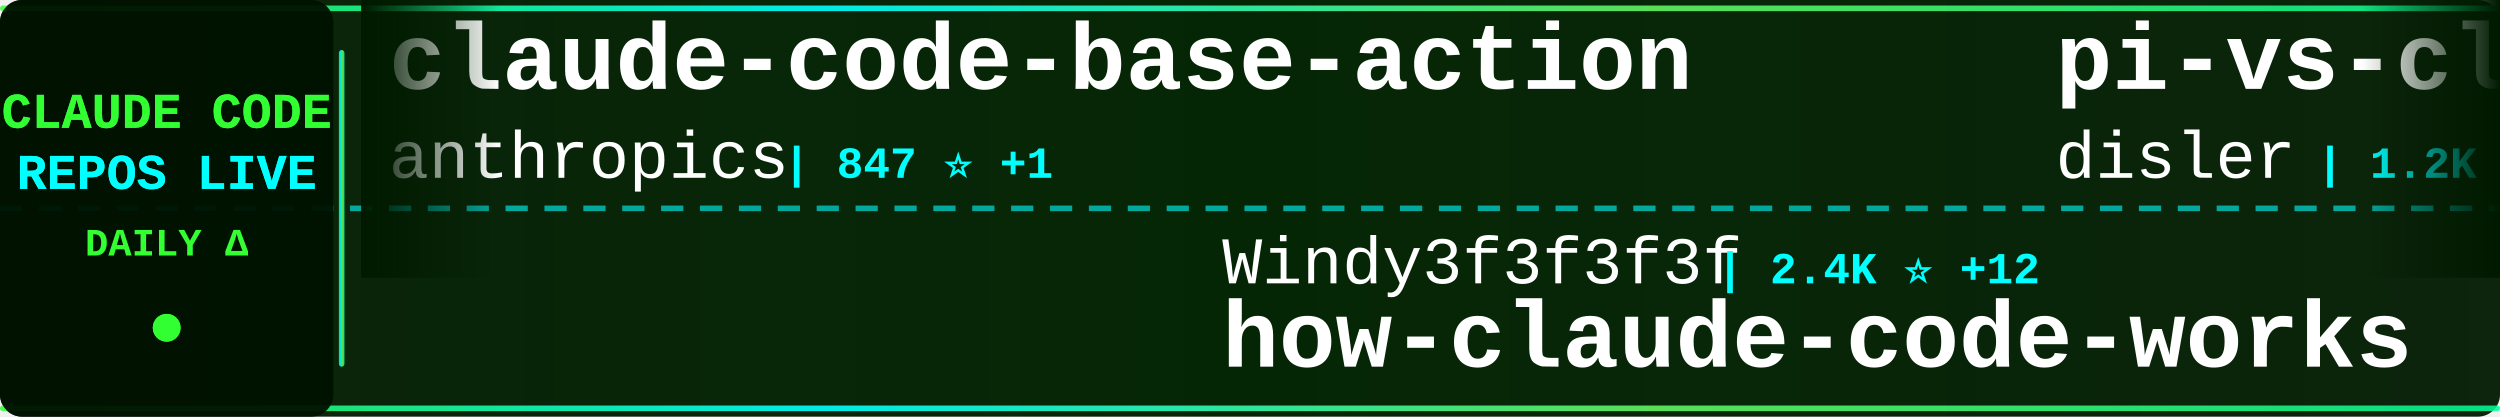
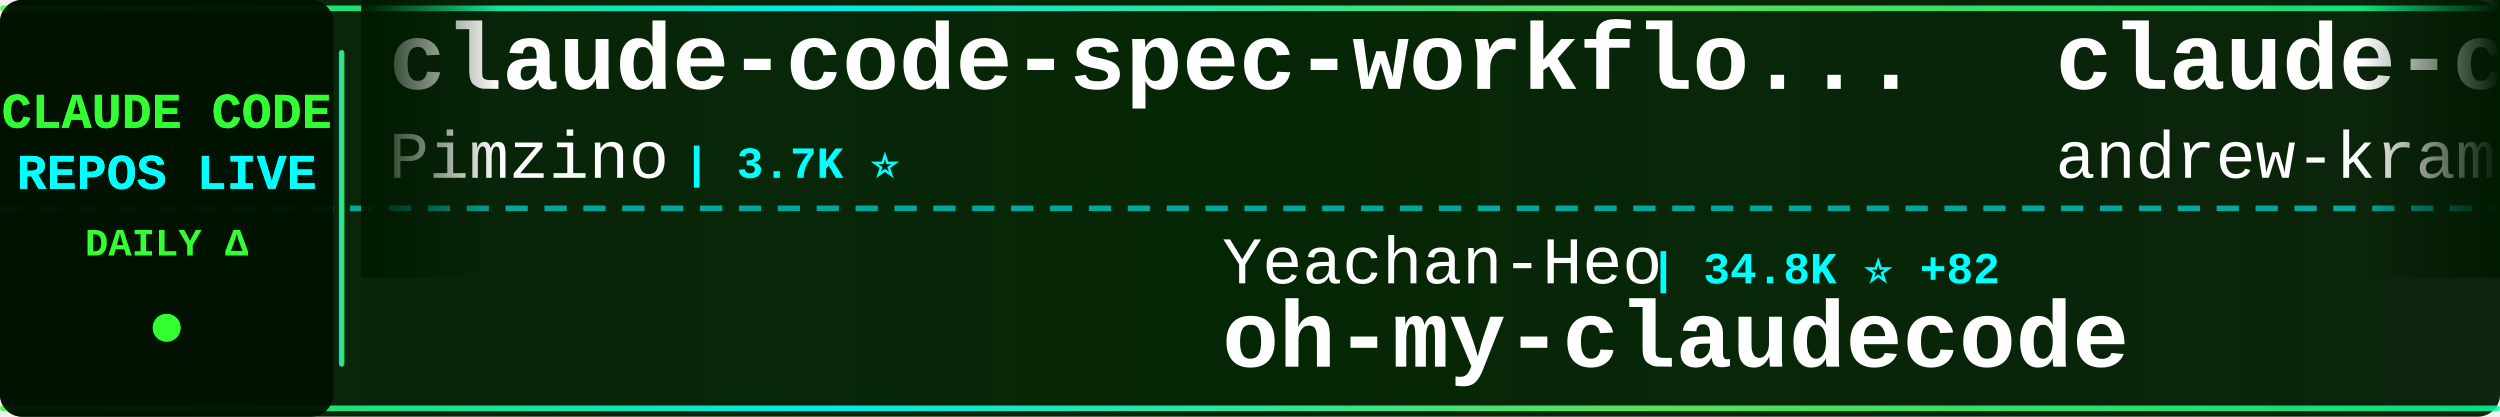
<svg xmlns="http://www.w3.org/2000/svg" width="900" height="150">
  <defs>
    <linearGradient id="tickerBg" x1="0%" y1="0%" x2="100%" y2="0%">
      <stop offset="0%" style="stop-color:#001a00;stop-opacity:0.95" />
      <stop offset="50%" style="stop-color:#002200;stop-opacity:0.98" />
      <stop offset="100%" style="stop-color:#001a00;stop-opacity:0.95" />
    </linearGradient>
    <linearGradient id="borderGrad" x1="0%" y1="0%" x2="100%" y2="0%">
      <stop offset="0%" style="stop-color:#33ff33;stop-opacity:0.85">
        <animate attributeName="stop-opacity" values="0.85;1;0.85" dur="2s" repeatCount="indefinite" />
      </stop>
      <stop offset="33%" style="stop-color:#00ffff;stop-opacity:0.9">
        <animate attributeName="stop-opacity" values="0.9;1;0.9" dur="2.2s" repeatCount="indefinite" />
      </stop>
      <stop offset="66%" style="stop-color:#66ff66;stop-opacity:0.85">
        <animate attributeName="stop-opacity" values="0.85;1;0.85" dur="1.8s" repeatCount="indefinite" />
      </stop>
      <stop offset="100%" style="stop-color:#00ff99;stop-opacity:0.85">
        <animate attributeName="stop-opacity" values="0.85;1;0.85" dur="2s" repeatCount="indefinite" />
      </stop>
    </linearGradient>
    <filter id="textGlow">
      <feGaussianBlur stdDeviation="0.1" result="coloredBlur" />
      <feMerge>
        <feMergeNode in="coloredBlur" />
        <feMergeNode in="SourceGraphic" />
      </feMerge>
    </filter>
    <filter id="metricGlow">
      <feGaussianBlur stdDeviation="0.2" result="coloredBlur" />
      <feMerge>
        <feMergeNode in="coloredBlur" />
        <feMergeNode in="SourceGraphic" />
      </feMerge>
    </filter>
    <linearGradient id="leftFade" x1="0%" y1="0%" x2="100%" y2="0%">
      <stop offset="0%" style="stop-color:#001a00;stop-opacity:1" />
      <stop offset="100%" style="stop-color:#001a00;stop-opacity:0" />
    </linearGradient>
    <linearGradient id="rightFade" x1="0%" y1="0%" x2="100%" y2="0%">
      <stop offset="0%" style="stop-color:#001a00;stop-opacity:0" />
      <stop offset="100%" style="stop-color:#001a00;stop-opacity:1" />
    </linearGradient>
  </defs>
  <rect width="900" height="150" fill="url(#tickerBg)" rx="8" />
  <rect x="0" y="2" width="900" height="2" fill="url(#borderGrad)" rx="1" />
  <rect x="0" y="146" width="900" height="2" fill="url(#borderGrad)" rx="1" />
  <line x1="0" y1="75" x2="900" y2="75" stroke="#00ffff" stroke-width="2" stroke-dasharray="8 6" opacity="0.6" />
  <rect x="0" y="0" width="120" height="150" fill="#001100" opacity="0.95" rx="8" />
  <text x="60" y="46" font-family="'Courier New', monospace" font-size="18" font-weight="bold" fill="#33ff33" text-anchor="middle" filter="url(#textGlow)">
    CLAUDE CODE
  </text>
  <text x="60" y="68" font-family="'Courier New', monospace" font-size="18" font-weight="bold" fill="#00ffff" text-anchor="middle" filter="url(#textGlow)">
    REPOS LIVE
  </text>
  <text x="60" y="92" font-family="'Courier New', monospace" font-size="14" font-weight="bold" fill="#33ff33" text-anchor="middle">
    DAILY Δ
  </text>
  <circle cx="60" cy="118" r="5" fill="#33ff33" filter="url(#metricGlow)">
    <animate attributeName="r" values="4;6;4" dur="1.5s" repeatCount="indefinite" />
    <animate attributeName="opacity" values="0.6;1;0.6" dur="1.5s" repeatCount="indefinite" />
  </circle>
  <rect x="122" y="18" width="2" height="114" fill="url(#borderGrad)" rx="1" />
  <clipPath id="tickerClip">
    <rect x="130" y="0" width="770" height="150" />
  </clipPath>
  <g clip-path="url(#tickerClip)">
    <g id="tickerItems">
      <animateTransform attributeName="transform" attributeType="XML" type="translate" from="0 0" to="-3000 0" dur="54s" repeatCount="indefinite" />
      <g transform="translate(0, 0)">
-         <text x="140" y="32" font-family="'Courier New', monospace" font-size="34" font-weight="bold" fill="#ffffff">claude-code-base-action</text>
-         <text x="140" y="64" font-family="'Courier New', monospace" font-size="24" font-weight="normal" fill="#ffffff" opacity="1.0">anthropics</text>
-         <text x="282" y="64" font-family="'Courier New', monospace" font-size="16" font-weight="bold" fill="#00ffff"> | 847 ⭐ +1</text>
+         <text x="140" y="32" font-family="'Courier New', monospace" font-size="34" font-weight="bold" fill="#ffffff">claude-code-spec-workflo...</text>
+         <text x="140" y="64" font-family="'Courier New', monospace" font-size="24" font-weight="normal" fill="#ffffff" opacity="1.0">Pimzino</text>
+         <text x="246" y="64" font-family="'Courier New', monospace" font-size="16" font-weight="bold" fill="#00ffff"> | 3.7K ⭐</text>
      </g>
      <g transform="translate(300, 0)">
-         <text x="140" y="102" font-family="'Courier New', monospace" font-size="24" font-weight="normal" fill="#ffffff" opacity="1.0">Windy3f3f3f3f</text>
-         <text x="318" y="102" font-family="'Courier New', monospace" font-size="16" font-weight="bold" fill="#00ffff"> | 2.4K ⭐ +12</text>
-         <text x="140" y="132" font-family="'Courier New', monospace" font-size="34" font-weight="bold" fill="#ffffff">how-claude-code-works</text>
+         <text x="140" y="102" font-family="'Courier New', monospace" font-size="24" font-weight="normal" fill="#ffffff" opacity="1.0">Yeachan-Heo</text>
+         <text x="294" y="102" font-family="'Courier New', monospace" font-size="16" font-weight="bold" fill="#00ffff"> | 34.8K ⭐ +82</text>
+         <text x="140" y="132" font-family="'Courier New', monospace" font-size="34" font-weight="bold" fill="#ffffff">oh-my-claudecode</text>
      </g>
      <g transform="translate(600, 0)">
-         <text x="140" y="32" font-family="'Courier New', monospace" font-size="34" font-weight="bold" fill="#ffffff">pi-vs-claude-code</text>
-         <text x="140" y="64" font-family="'Courier New', monospace" font-size="24" font-weight="normal" fill="#ffffff" opacity="1.0">disler</text>
-         <text x="234" y="64" font-family="'Courier New', monospace" font-size="16" font-weight="bold" fill="#00ffff"> | 1.2K ⭐ +15</text>
+         <text x="140" y="32" font-family="'Courier New', monospace" font-size="34" font-weight="bold" fill="#ffffff">claude-code-source-build</text>
+         <text x="140" y="64" font-family="'Courier New', monospace" font-size="24" font-weight="normal" fill="#ffffff" opacity="1.0">andrew-kramer-inno</text>
+         <text x="378" y="64" font-family="'Courier New', monospace" font-size="16" font-weight="bold" fill="#00ffff"> | 589 ⭐</text>
      </g>
      <g transform="translate(900, 0)">
-         <text x="140" y="102" font-family="'Courier New', monospace" font-size="24" font-weight="normal" fill="#ffffff" opacity="1.0">hangsman</text>
-         <text x="258" y="102" font-family="'Courier New', monospace" font-size="16" font-weight="bold" fill="#00ffff"> | 780 ⭐</text>
-         <text x="140" y="132" font-family="'Courier New', monospace" font-size="34" font-weight="bold" fill="#ffffff">claude-code-source</text>
+         <text x="140" y="102" font-family="'Courier New', monospace" font-size="24" font-weight="normal" fill="#ffffff" opacity="1.0">feiskyer</text>
+         <text x="258" y="102" font-family="'Courier New', monospace" font-size="16" font-weight="bold" fill="#00ffff"> | 1.5K ⭐ +1</text>
+         <text x="140" y="132" font-family="'Courier New', monospace" font-size="34" font-weight="bold" fill="#ffffff">claude-code-settings</text>
      </g>
      <g transform="translate(1200, 0)">
-         <text x="140" y="32" font-family="'Courier New', monospace" font-size="34" font-weight="bold" fill="#ffffff">claude-code-tudou</text>
-         <text x="140" y="64" font-family="'Courier New', monospace" font-size="24" font-weight="normal" fill="#ffffff" opacity="1.0">AICoderTudou</text>
-         <text x="306" y="64" font-family="'Courier New', monospace" font-size="16" font-weight="bold" fill="#00ffff"> | 501 ⭐</text>
+         <text x="140" y="32" font-family="'Courier New', monospace" font-size="34" font-weight="bold" fill="#ffffff">claude-code-workflows</text>
+         <text x="140" y="64" font-family="'Courier New', monospace" font-size="24" font-weight="normal" fill="#ffffff" opacity="1.0">OneRedOak</text>
+         <text x="270" y="64" font-family="'Courier New', monospace" font-size="16" font-weight="bold" fill="#00ffff"> | 3.8K ⭐</text>
      </g>
      <g transform="translate(1500, 0)">
-         <text x="140" y="102" font-family="'Courier New', monospace" font-size="24" font-weight="normal" fill="#ffffff" opacity="1.0">pengchengneo</text>
-         <text x="306" y="102" font-family="'Courier New', monospace" font-size="16" font-weight="bold" fill="#00ffff"> | 1.4K ⭐ +4</text>
-         <text x="140" y="132" font-family="'Courier New', monospace" font-size="34" font-weight="bold" fill="#ffffff">Claude-Code</text>
+         <text x="140" y="102" font-family="'Courier New', monospace" font-size="24" font-weight="normal" fill="#ffffff" opacity="1.0">anthropics</text>
+         <text x="282" y="102" font-family="'Courier New', monospace" font-size="16" font-weight="bold" fill="#00ffff"> | 846 ⭐ +1</text>
+         <text x="140" y="132" font-family="'Courier New', monospace" font-size="34" font-weight="bold" fill="#ffffff">claude-code-base-action</text>
      </g>
      <g transform="translate(1800, 0)">
-         <text x="140" y="32" font-family="'Courier New', monospace" font-size="34" font-weight="bold" fill="#ffffff">awesome-claude-code-suba...</text>
-         <text x="140" y="64" font-family="'Courier New', monospace" font-size="24" font-weight="normal" fill="#ffffff" opacity="1.0">VoltAgent</text>
-         <text x="270" y="64" font-family="'Courier New', monospace" font-size="16" font-weight="bold" fill="#00ffff"> | 20.4K ⭐ +69</text>
+         <text x="140" y="32" font-family="'Courier New', monospace" font-size="34" font-weight="bold" fill="#ffffff">claude-code-book</text>
+         <text x="140" y="64" font-family="'Courier New', monospace" font-size="24" font-weight="normal" fill="#ffffff" opacity="1.0">lintsinghua</text>
+         <text x="294" y="64" font-family="'Courier New', monospace" font-size="16" font-weight="bold" fill="#00ffff"> | 3.4K ⭐ +9</text>
      </g>
      <g transform="translate(2100, 0)">
-         <text x="140" y="102" font-family="'Courier New', monospace" font-size="24" font-weight="normal" fill="#ffffff" opacity="1.0">alirezarezvani</text>
-         <text x="330" y="102" font-family="'Courier New', monospace" font-size="16" font-weight="bold" fill="#00ffff"> | 16.1K ⭐ +81</text>
-         <text x="140" y="132" font-family="'Courier New', monospace" font-size="34" font-weight="bold" fill="#ffffff">claude-skills</text>
+         <text x="140" y="102" font-family="'Courier New', monospace" font-size="24" font-weight="normal" fill="#ffffff" opacity="1.0">anthropics</text>
+         <text x="282" y="102" font-family="'Courier New', monospace" font-size="16" font-weight="bold" fill="#00ffff"> | 4.8K ⭐ +66</text>
+         <text x="140" y="132" font-family="'Courier New', monospace" font-size="34" font-weight="bold" fill="#ffffff">claude-code-security-rev...</text>
      </g>
      <g transform="translate(2400, 0)">
-         <text x="140" y="32" font-family="'Courier New', monospace" font-size="34" font-weight="bold" fill="#ffffff">claude-code-pm-course</text>
-         <text x="140" y="64" font-family="'Courier New', monospace" font-size="24" font-weight="normal" fill="#ffffff" opacity="1.0">carlvellotti</text>
-         <text x="306" y="64" font-family="'Courier New', monospace" font-size="16" font-weight="bold" fill="#00ffff"> | 2.0K ⭐ +4</text>
+         <text x="140" y="32" font-family="'Courier New', monospace" font-size="34" font-weight="bold" fill="#ffffff">claude-code-my-workflow</text>
+         <text x="140" y="64" font-family="'Courier New', monospace" font-size="24" font-weight="normal" fill="#ffffff" opacity="1.0">pedrohcgs</text>
+         <text x="270" y="64" font-family="'Courier New', monospace" font-size="16" font-weight="bold" fill="#00ffff"> | 1.1K ⭐ +10</text>
      </g>
      <g transform="translate(2700, 0)">
-         <text x="140" y="102" font-family="'Courier New', monospace" font-size="24" font-weight="normal" fill="#ffffff" opacity="1.0">rohitg00</text>
-         <text x="258" y="102" font-family="'Courier New', monospace" font-size="16" font-weight="bold" fill="#00ffff"> | 1.8K ⭐ +8</text>
-         <text x="140" y="132" font-family="'Courier New', monospace" font-size="34" font-weight="bold" fill="#ffffff">awesome-claude-code-tool...</text>
+         <text x="140" y="102" font-family="'Courier New', monospace" font-size="24" font-weight="normal" fill="#ffffff" opacity="1.0">wanshuiyin</text>
+         <text x="282" y="102" font-family="'Courier New', monospace" font-size="16" font-weight="bold" fill="#00ffff"> | 10.5K ⭐ +68</text>
+         <text x="140" y="132" font-family="'Courier New', monospace" font-size="34" font-weight="bold" fill="#ffffff">Auto-claude-code-researc...</text>
      </g>
      <g transform="translate(3000, 0)">
-         <text x="140" y="32" font-family="'Courier New', monospace" font-size="34" font-weight="bold" fill="#ffffff">claude-code-base-action</text>
-         <text x="140" y="64" font-family="'Courier New', monospace" font-size="24" font-weight="normal" fill="#ffffff" opacity="1.0">anthropics</text>
-         <text x="282" y="64" font-family="'Courier New', monospace" font-size="16" font-weight="bold" fill="#00ffff"> | 847 ⭐ +1</text>
+         <text x="140" y="32" font-family="'Courier New', monospace" font-size="34" font-weight="bold" fill="#ffffff">claude-code-spec-workflo...</text>
+         <text x="140" y="64" font-family="'Courier New', monospace" font-size="24" font-weight="normal" fill="#ffffff" opacity="1.0">Pimzino</text>
+         <text x="246" y="64" font-family="'Courier New', monospace" font-size="16" font-weight="bold" fill="#00ffff"> | 3.7K ⭐</text>
      </g>
      <g transform="translate(3300, 0)">
-         <text x="140" y="102" font-family="'Courier New', monospace" font-size="24" font-weight="normal" fill="#ffffff" opacity="1.0">Windy3f3f3f3f</text>
-         <text x="318" y="102" font-family="'Courier New', monospace" font-size="16" font-weight="bold" fill="#00ffff"> | 2.4K ⭐ +12</text>
-         <text x="140" y="132" font-family="'Courier New', monospace" font-size="34" font-weight="bold" fill="#ffffff">how-claude-code-works</text>
+         <text x="140" y="102" font-family="'Courier New', monospace" font-size="24" font-weight="normal" fill="#ffffff" opacity="1.0">Yeachan-Heo</text>
+         <text x="294" y="102" font-family="'Courier New', monospace" font-size="16" font-weight="bold" fill="#00ffff"> | 34.8K ⭐ +82</text>
+         <text x="140" y="132" font-family="'Courier New', monospace" font-size="34" font-weight="bold" fill="#ffffff">oh-my-claudecode</text>
      </g>
      <g transform="translate(3600, 0)">
-         <text x="140" y="32" font-family="'Courier New', monospace" font-size="34" font-weight="bold" fill="#ffffff">pi-vs-claude-code</text>
-         <text x="140" y="64" font-family="'Courier New', monospace" font-size="24" font-weight="normal" fill="#ffffff" opacity="1.0">disler</text>
-         <text x="234" y="64" font-family="'Courier New', monospace" font-size="16" font-weight="bold" fill="#00ffff"> | 1.2K ⭐ +15</text>
+         <text x="140" y="32" font-family="'Courier New', monospace" font-size="34" font-weight="bold" fill="#ffffff">claude-code-source-build</text>
+         <text x="140" y="64" font-family="'Courier New', monospace" font-size="24" font-weight="normal" fill="#ffffff" opacity="1.0">andrew-kramer-inno</text>
+         <text x="378" y="64" font-family="'Courier New', monospace" font-size="16" font-weight="bold" fill="#00ffff"> | 589 ⭐</text>
      </g>
      <g transform="translate(3900, 0)">
-         <text x="140" y="102" font-family="'Courier New', monospace" font-size="24" font-weight="normal" fill="#ffffff" opacity="1.0">hangsman</text>
-         <text x="258" y="102" font-family="'Courier New', monospace" font-size="16" font-weight="bold" fill="#00ffff"> | 780 ⭐</text>
-         <text x="140" y="132" font-family="'Courier New', monospace" font-size="34" font-weight="bold" fill="#ffffff">claude-code-source</text>
+         <text x="140" y="102" font-family="'Courier New', monospace" font-size="24" font-weight="normal" fill="#ffffff" opacity="1.0">feiskyer</text>
+         <text x="258" y="102" font-family="'Courier New', monospace" font-size="16" font-weight="bold" fill="#00ffff"> | 1.5K ⭐ +1</text>
+         <text x="140" y="132" font-family="'Courier New', monospace" font-size="34" font-weight="bold" fill="#ffffff">claude-code-settings</text>
      </g>
    </g>
  </g>
  <rect x="130" y="0" width="50" height="100" fill="url(#leftFade)" />
  <rect x="850" y="0" width="50" height="100" fill="url(#rightFade)" />
</svg>
